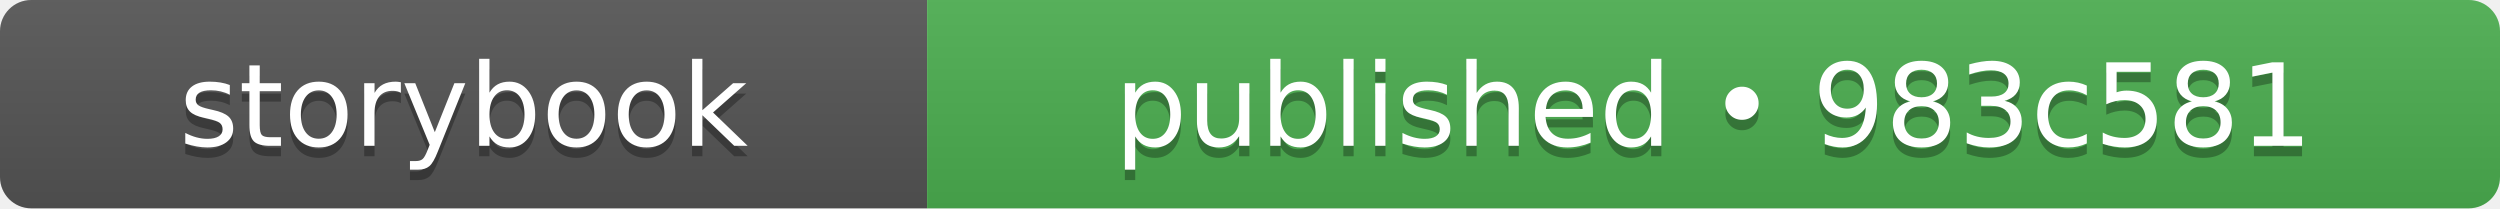
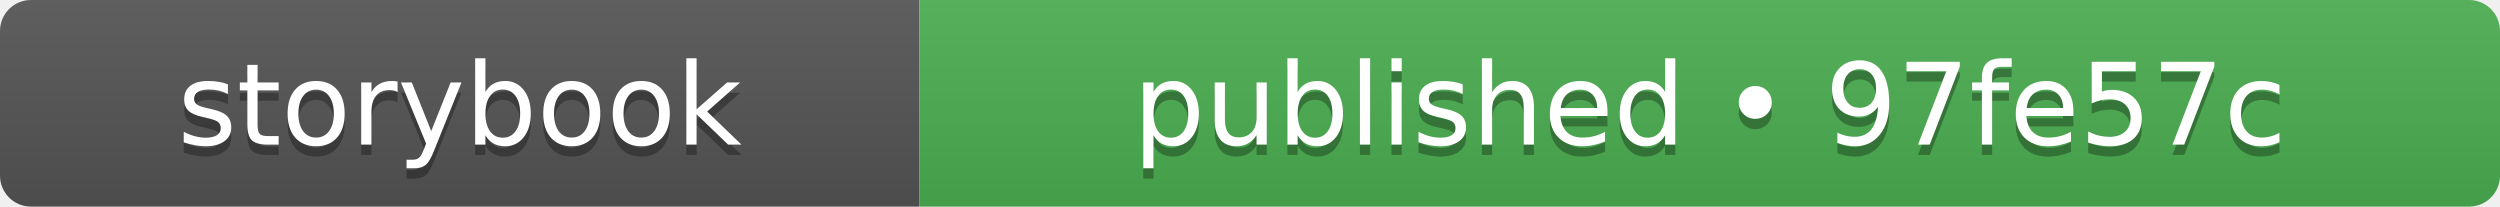
- <svg xmlns="http://www.w3.org/2000/svg" width="240" height="20" role="img" aria-label="storybook: published • 983c581">
+ <svg xmlns="http://www.w3.org/2000/svg" width="242" height="20" role="img" aria-label="storybook: published • 97fe57c">
  <linearGradient id="s" x2="0" y2="100%">
    <stop offset="0" stop-color="#bbb" stop-opacity=".1" />
    <stop offset="1" stop-opacity=".1" />
  </linearGradient>
  <clipPath id="r">
-     <rect width="240" height="20" rx="3" fill="#fff" />
+     <rect width="242" height="20" rx="3" fill="#fff" />
  </clipPath>
  <g clip-path="url(#r)">
    <rect width="89" height="20" fill="#555555" />
-     <rect x="89" width="151" height="20" fill="#4caf50" />
-     <rect width="240" height="20" fill="url(#s)" />
+     <rect x="89" width="153" height="20" fill="#4caf50" />
+     <rect width="242" height="20" fill="url(#s)" />
  </g>
  <g fill="#fff" text-anchor="middle" font-family="Verdana,Geneva,DejaVu Sans,sans-serif" text-rendering="geometricPrecision" font-size="110">
    <text aria-hidden="true" x="445" y="150" fill="#010101" fill-opacity=".3" transform="scale(.1)" textLength="650">storybook</text>
    <text x="445" y="140" transform="scale(.1)" fill="#fff" textLength="650">storybook</text>
-     <text aria-hidden="true" x="1645" y="150" fill="#010101" fill-opacity=".3" transform="scale(.1)" textLength="1270">published • 983c581</text>
-     <text x="1645" y="140" transform="scale(.1)" fill="#fff" textLength="1270">published • 983c581</text>
+     <text aria-hidden="true" x="1655" y="150" fill="#010101" fill-opacity=".3" transform="scale(.1)" textLength="1290">published • 97fe57c</text>
+     <text x="1655" y="140" transform="scale(.1)" fill="#fff" textLength="1290">published • 97fe57c</text>
  </g>
</svg>
